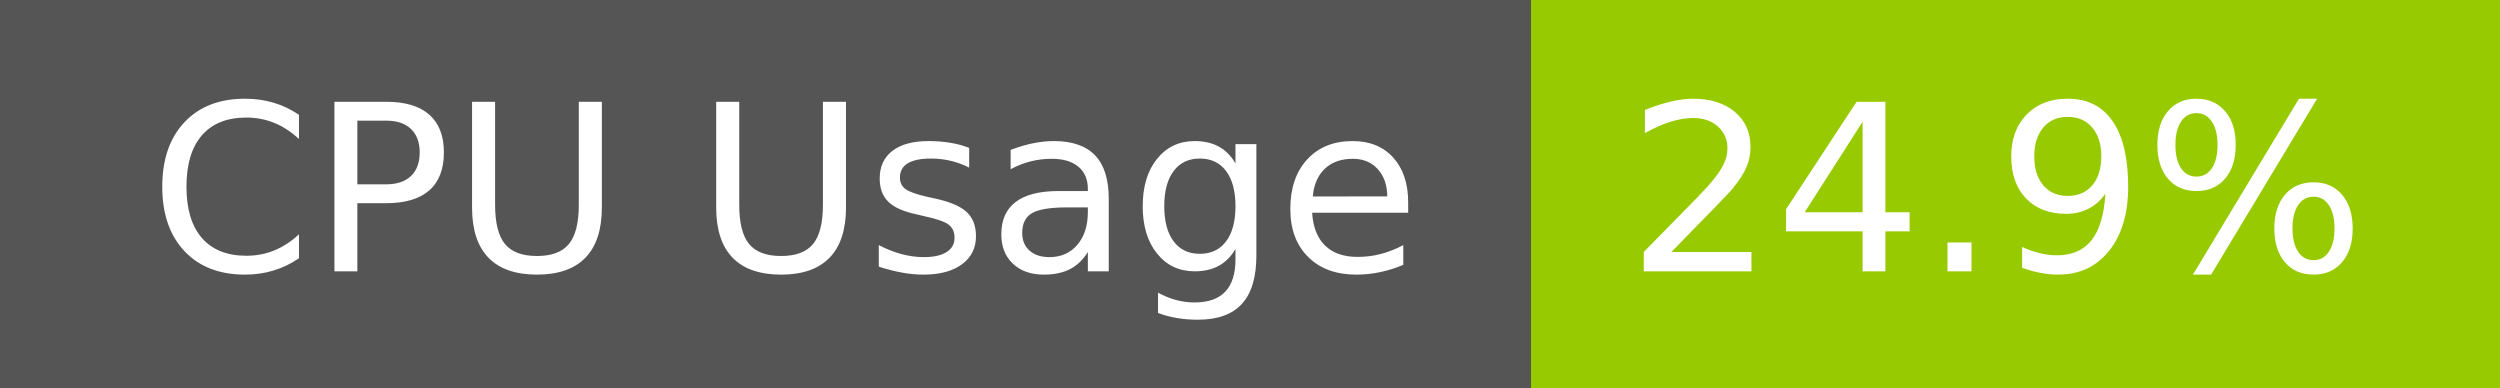
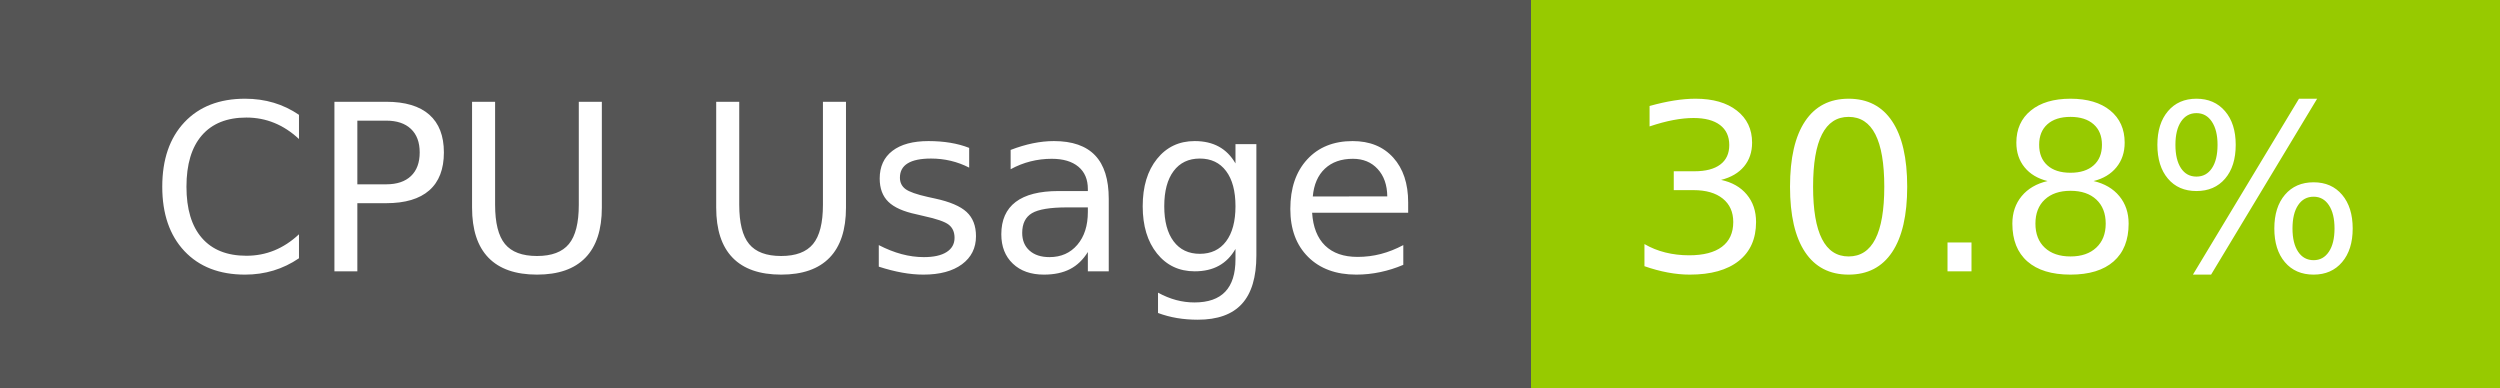
- <svg xmlns="http://www.w3.org/2000/svg" width="129" height="20" role="img" aria-label="CPU Usage: 24.9%">
+ <svg xmlns="http://www.w3.org/2000/svg" width="129" height="20" role="img" aria-label="CPU Usage: 30.8%">
  <g shape-rendering="crispEdges">
    <rect width="79" height="20" fill="#555" />
    <rect x="79" width="50" height="20" fill="#97ca00" />
  </g>
  <g fill="#fff" text-anchor="middle" font-family="Verdana,Geneva,DejaVu Sans,sans-serif" text-rendering="geometricPrecision" font-size="120">
    <text x="405" y="140" transform="scale(.1)" fill="#fff" textLength="665">CPU Usage</text>
-     <text x="1030" y="140" transform="scale(.1)" fill="#fff" textLength="390">24.9%</text>
+     <text x="1030" y="140" transform="scale(.1)" fill="#fff" textLength="390">30.8%</text>
  </g>
</svg>
